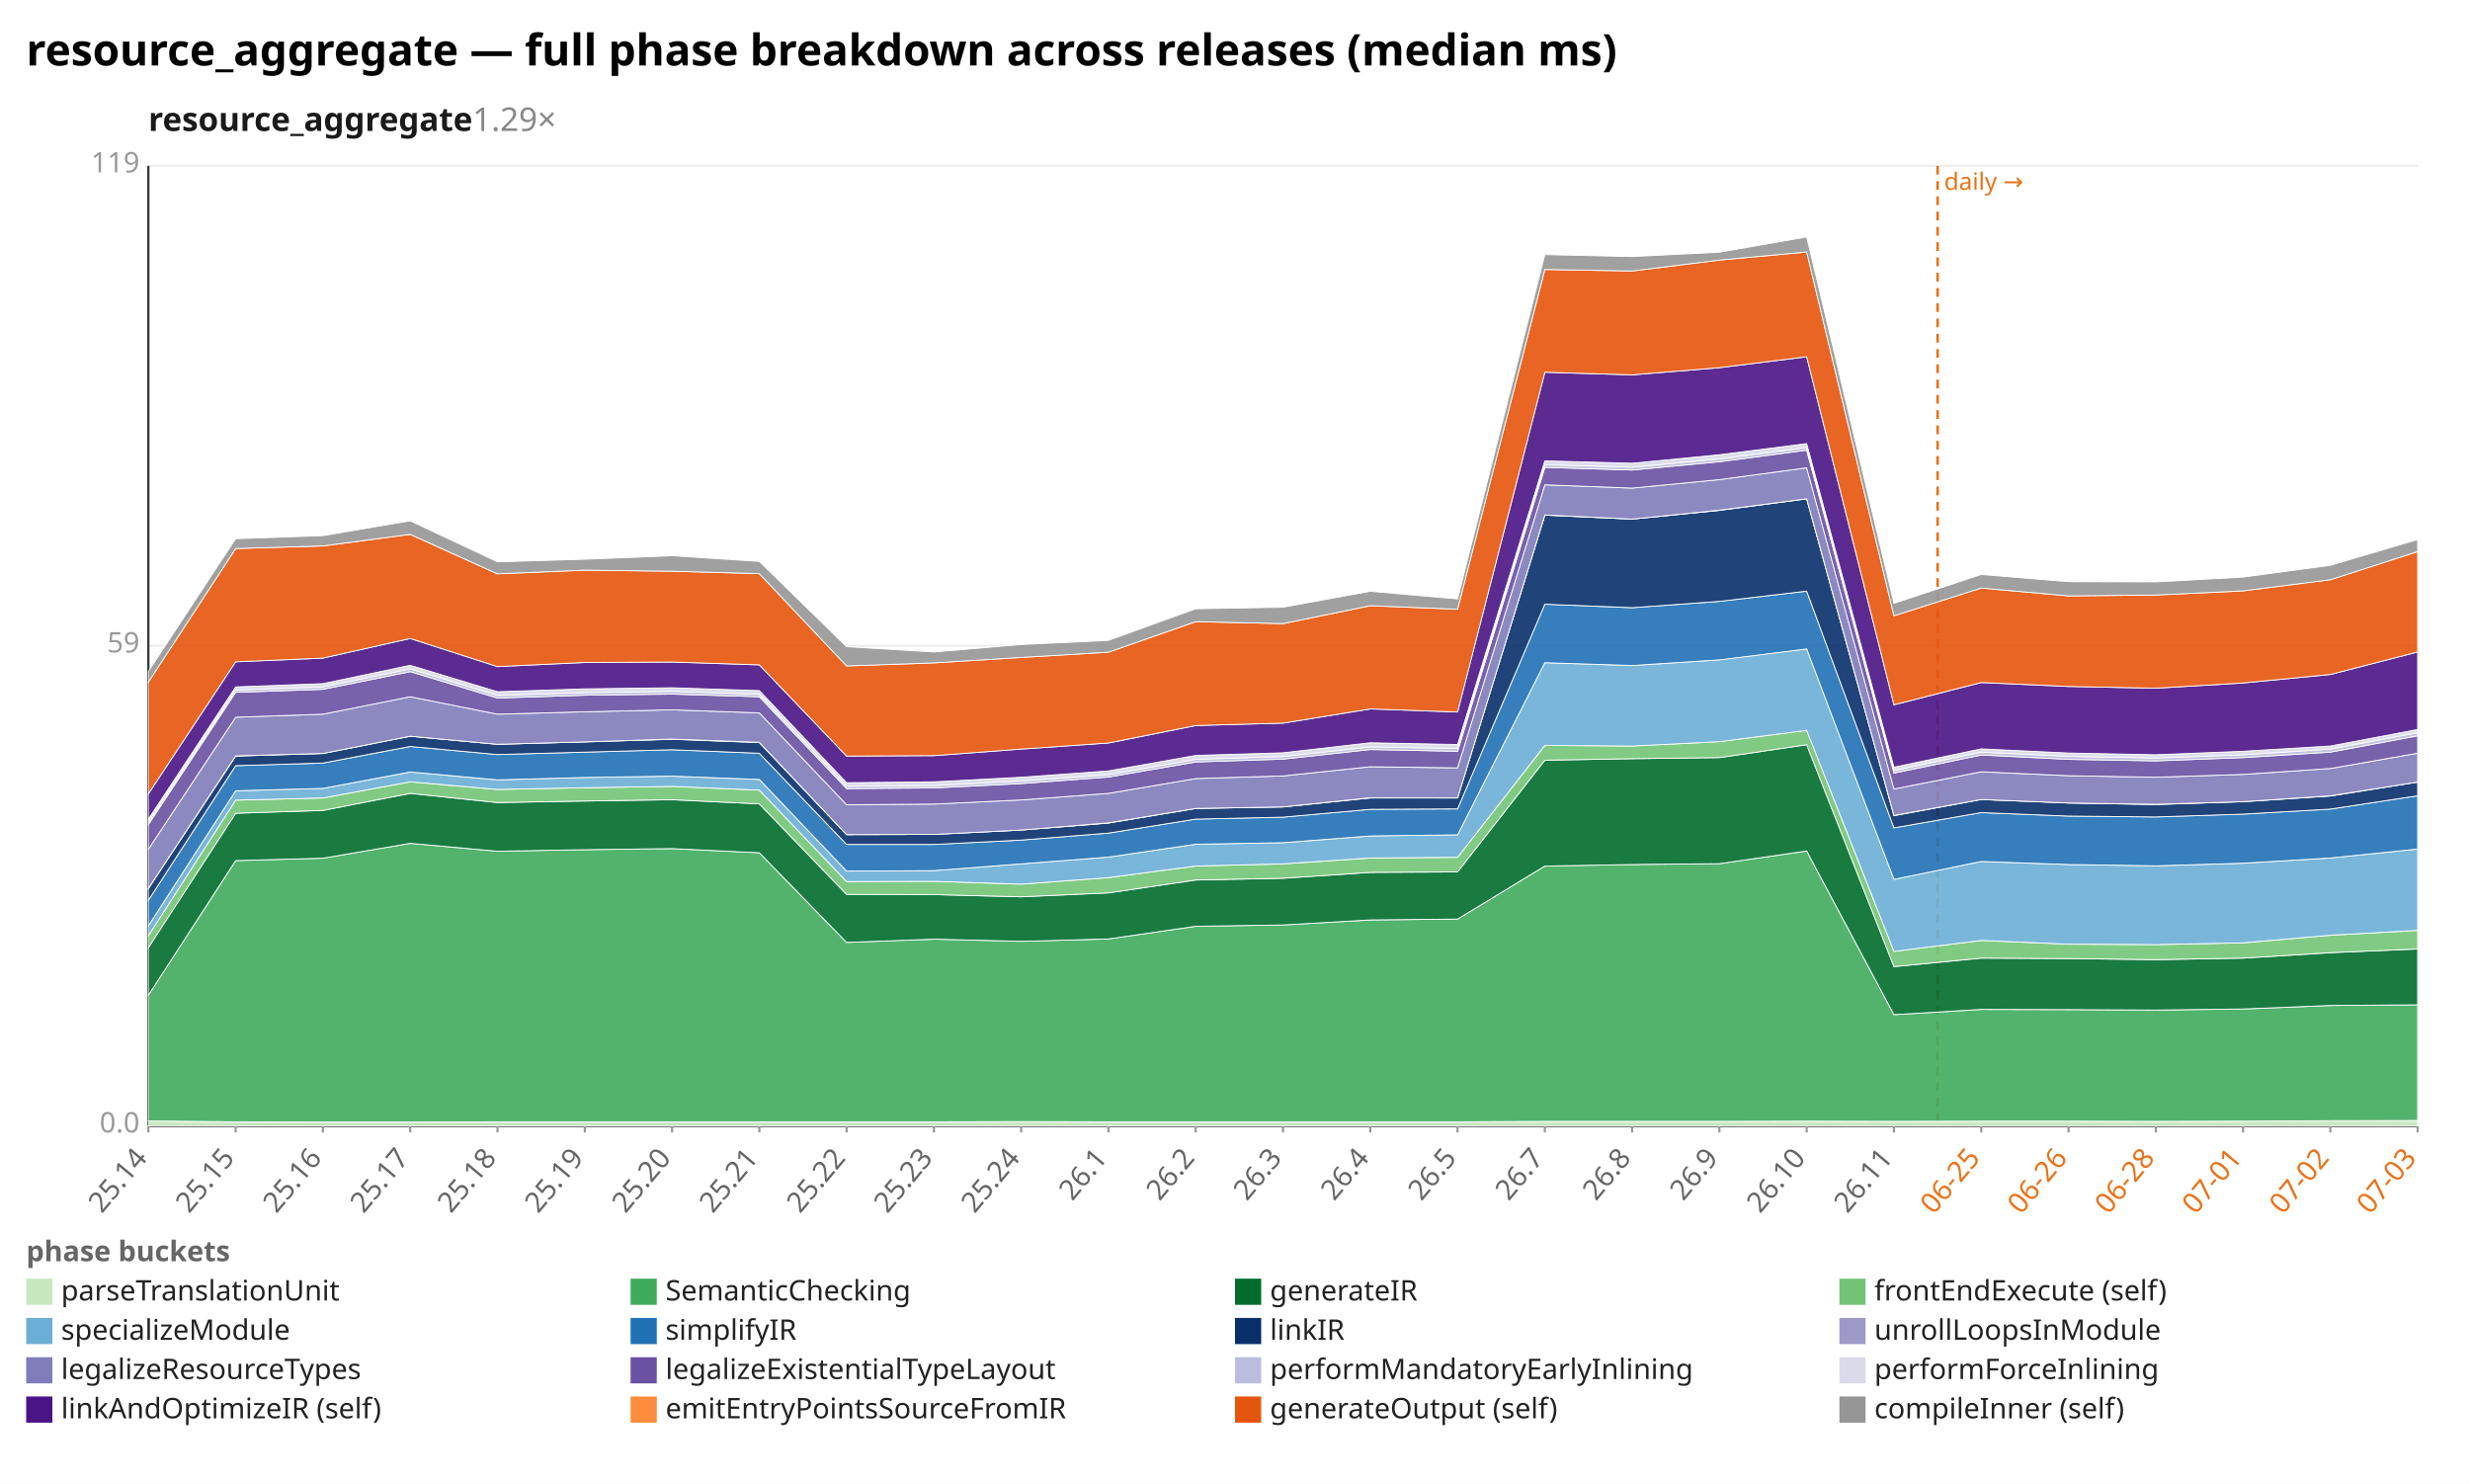
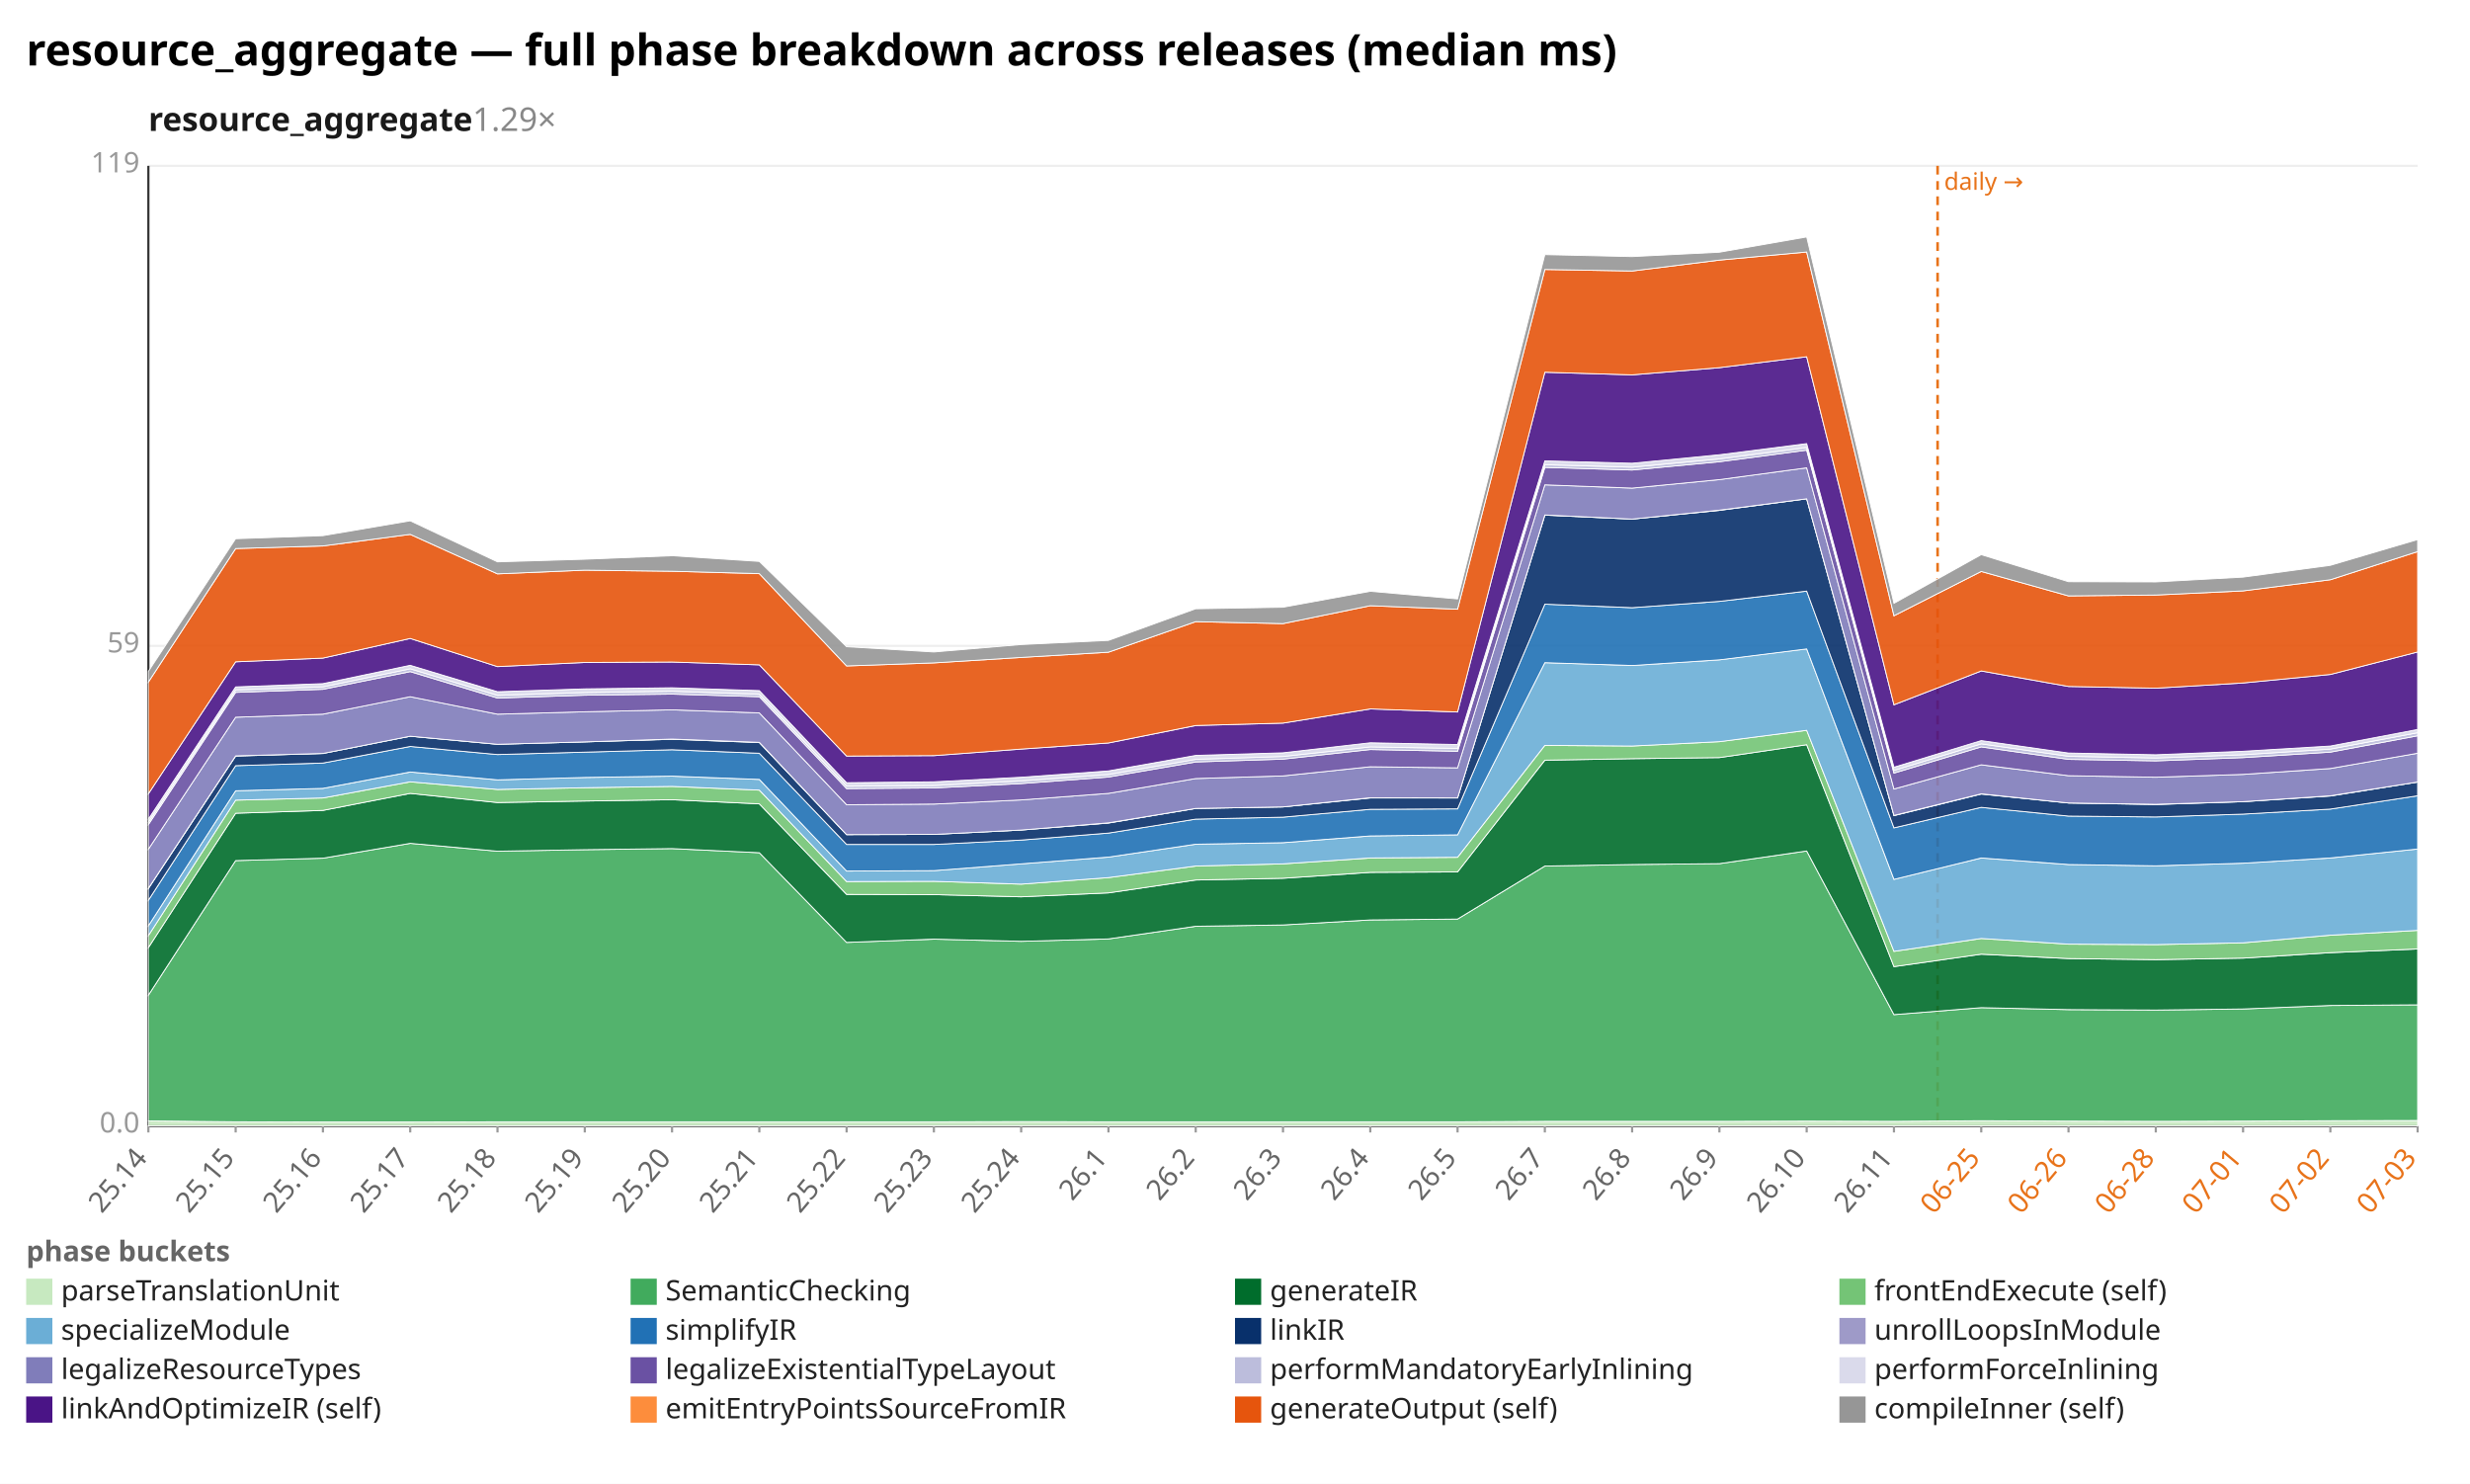
<svg xmlns="http://www.w3.org/2000/svg" width="1132" height="680" viewBox="0 0 1132 680" preserveAspectRatio="xMidYMid meet" font-family="sans-serif" font-size="13">
  <rect width="1132" height="680" fill="white" />
  <text x="12" y="30" font-size="20" font-weight="bold">resource_aggregate — full phase breakdown across releases (median ms)</text>
  <text x="68" y="60" font-size="15" font-weight="600" fill="#1a1a1a">resource_aggregate<tspan fill="#888" font-weight="400" text-decoration="none">  1.29×</tspan>
  </text>
  <line x1="68.0" y1="516.0" x2="1108.0" y2="516.0" stroke="#eee" />
  <text x="64.0" y="519.0" text-anchor="end" fill="#999">0.0</text>
  <line x1="68.0" y1="296.0" x2="1108.0" y2="296.0" stroke="#eee" />
  <text x="64.0" y="299.0" text-anchor="end" fill="#999">59</text>
  <line x1="68.0" y1="76.0" x2="1108.0" y2="76.0" stroke="#eee" />
  <text x="64.0" y="79.0" text-anchor="end" fill="#999">119</text>
  <line x1="68.0" y1="76.0" x2="68.0" y2="516.0" stroke="#333" />
  <line x1="68.0" y1="516.0" x2="1108.0" y2="516.0" stroke="#333" />
  <line x1="888.0" y1="76.0" x2="888.0" y2="516.0" stroke="#e8731a" stroke-width="1.2" stroke-dasharray="4 3" />
  <text x="891.0" y="87.0" fill="#e8731a" font-size="11">daily →</text>
  <line x1="68.0" y1="516.0" x2="68.0" y2="519.0" stroke="#999" />
  <text x="68.0" y="531.0" text-anchor="end" fill="#666" transform="rotate(-50 68.0 531.0)">25.14</text>
  <line x1="108.0" y1="516.0" x2="108.0" y2="519.0" stroke="#999" />
  <text x="108.0" y="531.0" text-anchor="end" fill="#666" transform="rotate(-50 108.0 531.0)">25.15</text>
  <line x1="148.0" y1="516.0" x2="148.0" y2="519.0" stroke="#999" />
  <text x="148.0" y="531.0" text-anchor="end" fill="#666" transform="rotate(-50 148.0 531.0)">25.16</text>
  <line x1="188.0" y1="516.0" x2="188.0" y2="519.0" stroke="#999" />
  <text x="188.0" y="531.0" text-anchor="end" fill="#666" transform="rotate(-50 188.0 531.0)">25.17</text>
  <line x1="228.0" y1="516.0" x2="228.0" y2="519.0" stroke="#999" />
  <text x="228.0" y="531.0" text-anchor="end" fill="#666" transform="rotate(-50 228.0 531.0)">25.18</text>
  <line x1="268.0" y1="516.0" x2="268.0" y2="519.0" stroke="#999" />
  <text x="268.0" y="531.0" text-anchor="end" fill="#666" transform="rotate(-50 268.0 531.0)">25.19</text>
  <line x1="308.0" y1="516.0" x2="308.0" y2="519.0" stroke="#999" />
  <text x="308.0" y="531.0" text-anchor="end" fill="#666" transform="rotate(-50 308.0 531.0)">25.20</text>
  <line x1="348.0" y1="516.0" x2="348.0" y2="519.0" stroke="#999" />
  <text x="348.0" y="531.0" text-anchor="end" fill="#666" transform="rotate(-50 348.0 531.0)">25.21</text>
  <line x1="388.0" y1="516.0" x2="388.0" y2="519.0" stroke="#999" />
  <text x="388.0" y="531.0" text-anchor="end" fill="#666" transform="rotate(-50 388.0 531.0)">25.22</text>
  <line x1="428.0" y1="516.0" x2="428.0" y2="519.0" stroke="#999" />
  <text x="428.0" y="531.0" text-anchor="end" fill="#666" transform="rotate(-50 428.0 531.0)">25.23</text>
  <line x1="468.0" y1="516.0" x2="468.0" y2="519.0" stroke="#999" />
  <text x="468.0" y="531.0" text-anchor="end" fill="#666" transform="rotate(-50 468.0 531.0)">25.24</text>
  <line x1="508.0" y1="516.0" x2="508.0" y2="519.0" stroke="#999" />
  <text x="508.0" y="531.0" text-anchor="end" fill="#666" transform="rotate(-50 508.0 531.0)">26.1</text>
  <line x1="548.0" y1="516.0" x2="548.0" y2="519.0" stroke="#999" />
  <text x="548.0" y="531.0" text-anchor="end" fill="#666" transform="rotate(-50 548.0 531.0)">26.2</text>
  <line x1="588.0" y1="516.0" x2="588.0" y2="519.0" stroke="#999" />
  <text x="588.0" y="531.0" text-anchor="end" fill="#666" transform="rotate(-50 588.0 531.0)">26.3</text>
  <line x1="628.0" y1="516.0" x2="628.0" y2="519.0" stroke="#999" />
  <text x="628.0" y="531.0" text-anchor="end" fill="#666" transform="rotate(-50 628.0 531.0)">26.4</text>
  <line x1="668.0" y1="516.0" x2="668.0" y2="519.0" stroke="#999" />
  <text x="668.0" y="531.0" text-anchor="end" fill="#666" transform="rotate(-50 668.0 531.0)">26.5</text>
  <line x1="708.0" y1="516.0" x2="708.0" y2="519.0" stroke="#999" />
  <text x="708.0" y="531.0" text-anchor="end" fill="#666" transform="rotate(-50 708.0 531.0)">26.7</text>
  <line x1="748.0" y1="516.0" x2="748.0" y2="519.0" stroke="#999" />
  <text x="748.0" y="531.0" text-anchor="end" fill="#666" transform="rotate(-50 748.0 531.0)">26.8</text>
  <line x1="788.0" y1="516.0" x2="788.0" y2="519.0" stroke="#999" />
  <text x="788.0" y="531.0" text-anchor="end" fill="#666" transform="rotate(-50 788.0 531.0)">26.9</text>
  <line x1="828.0" y1="516.0" x2="828.0" y2="519.0" stroke="#999" />
  <text x="828.0" y="531.0" text-anchor="end" fill="#666" transform="rotate(-50 828.0 531.0)">26.10</text>
  <line x1="868.0" y1="516.0" x2="868.0" y2="519.0" stroke="#999" />
  <text x="868.0" y="531.0" text-anchor="end" fill="#666" transform="rotate(-50 868.0 531.0)">26.11</text>
  <line x1="908.0" y1="516.0" x2="908.0" y2="519.0" stroke="#999" />
  <text x="908.0" y="531.0" text-anchor="end" fill="#e8731a" transform="rotate(-50 908.0 531.0)">06-25</text>
  <line x1="948.0" y1="516.0" x2="948.0" y2="519.0" stroke="#999" />
  <text x="948.0" y="531.0" text-anchor="end" fill="#e8731a" transform="rotate(-50 948.0 531.0)">06-26</text>
  <line x1="988.0" y1="516.0" x2="988.0" y2="519.0" stroke="#999" />
  <text x="988.0" y="531.0" text-anchor="end" fill="#e8731a" transform="rotate(-50 988.0 531.0)">06-28</text>
  <line x1="1028.0" y1="516.0" x2="1028.0" y2="519.0" stroke="#999" />
  <text x="1028.0" y="531.0" text-anchor="end" fill="#e8731a" transform="rotate(-50 1028.0 531.0)">07-01</text>
  <line x1="1068.0" y1="516.0" x2="1068.0" y2="519.0" stroke="#999" />
  <text x="1068.0" y="531.0" text-anchor="end" fill="#e8731a" transform="rotate(-50 1068.0 531.0)">07-02</text>
  <line x1="1108.0" y1="516.0" x2="1108.0" y2="519.0" stroke="#999" />
  <text x="1108.0" y="531.0" text-anchor="end" fill="#e8731a" transform="rotate(-50 1108.0 531.0)">07-03</text>
-   <polygon points="68.0,513.7 108.0,514.1 148.0,514.2 188.0,514.2 228.0,514.1 268.0,514.1 308.0,514.1 348.0,514.1 388.0,514.1 428.0,514.1 468.0,514.0 508.0,514.1 548.0,514.1 588.0,514.1 628.0,514.1 668.0,514.1 708.0,513.9 748.0,513.9 788.0,513.9 828.0,513.8 868.0,513.9 908.0,513.8 948.0,513.8 988.0,513.9 1028.0,513.8 1068.0,513.6 1108.0,513.5 1108.0,516.0 1068.0,516.0 1028.0,516.0 988.0,516.0 948.0,516.0 908.0,516.0 868.0,516.0 828.0,516.0 788.0,516.0 748.0,516.0 708.0,516.0 668.0,516.0 628.0,516.0 588.0,516.0 548.0,516.0 508.0,516.0 468.0,516.0 428.0,516.0 388.0,516.0 348.0,516.0 308.0,516.0 268.0,516.0 228.0,516.0 188.0,516.0 148.0,516.0 108.0,516.0 68.0,516.0" fill="#c7e9c0" fill-opacity="0.9" stroke="#fff" stroke-width="0.4" />
-   <polygon points="68.0,456.1 108.0,394.4 148.0,393.3 188.0,386.5 228.0,390.1 268.0,389.4 308.0,388.9 348.0,390.8 388.0,431.9 428.0,430.4 468.0,431.4 508.0,430.3 548.0,424.5 588.0,423.9 628.0,421.6 668.0,421.2 708.0,396.9 748.0,396.2 788.0,395.8 828.0,390.0 868.0,465.0 908.0,462.6 948.0,462.7 988.0,462.9 1028.0,462.4 1068.0,460.8 1108.0,460.5 1108.0,513.5 1068.0,513.6 1028.0,513.8 988.0,513.9 948.0,513.8 908.0,513.8 868.0,513.9 828.0,513.8 788.0,513.9 748.0,513.9 708.0,513.9 668.0,514.1 628.0,514.1 588.0,514.1 548.0,514.1 508.0,514.1 468.0,514.0 428.0,514.1 388.0,514.1 348.0,514.1 308.0,514.1 268.0,514.1 228.0,514.1 188.0,514.2 148.0,514.2 108.0,514.1 68.0,513.7" fill="#41ab5d" fill-opacity="0.9" stroke="#fff" stroke-width="0.4" />
-   <polygon points="68.0,434.3 108.0,372.7 148.0,371.4 188.0,363.6 228.0,367.8 268.0,367.1 308.0,366.5 348.0,368.4 388.0,409.9 428.0,410.0 468.0,411.0 508.0,409.2 548.0,403.3 588.0,402.5 628.0,399.8 668.0,399.6 708.0,348.4 748.0,347.7 788.0,347.2 828.0,341.3 868.0,443.0 908.0,439.1 948.0,439.3 988.0,439.8 1028.0,439.1 1068.0,436.6 1108.0,434.9 1108.0,460.5 1068.0,460.8 1028.0,462.4 988.0,462.9 948.0,462.7 908.0,462.6 868.0,465.0 828.0,390.0 788.0,395.8 748.0,396.2 708.0,396.9 668.0,421.2 628.0,421.6 588.0,423.9 548.0,424.5 508.0,430.3 468.0,431.4 428.0,430.4 388.0,431.9 348.0,390.8 308.0,388.9 268.0,389.4 228.0,390.1 188.0,386.5 148.0,393.3 108.0,394.4 68.0,456.1" fill="#006d2c" fill-opacity="0.9" stroke="#fff" stroke-width="0.4" />
-   <polygon points="68.0,428.8 108.0,366.7 148.0,365.7 188.0,358.3 228.0,361.8 268.0,361.0 308.0,360.4 348.0,362.1 388.0,404.0 428.0,403.9 468.0,405.2 508.0,402.2 548.0,396.9 588.0,395.9 628.0,393.2 668.0,392.9 708.0,341.6 748.0,341.9 788.0,339.9 828.0,334.7 868.0,436.0 908.0,431.0 948.0,432.7 988.0,432.9 1028.0,432.1 1068.0,428.6 1108.0,426.4 1108.0,434.9 1068.0,436.6 1028.0,439.1 988.0,439.8 948.0,439.3 908.0,439.1 868.0,443.0 828.0,341.3 788.0,347.2 748.0,347.7 708.0,348.4 668.0,399.6 628.0,399.8 588.0,402.5 548.0,403.3 508.0,409.2 468.0,411.0 428.0,410.0 388.0,409.9 348.0,368.4 308.0,366.5 268.0,367.1 228.0,367.8 188.0,363.6 148.0,371.4 108.0,372.7 68.0,434.3" fill="#74c476" fill-opacity="0.9" stroke="#fff" stroke-width="0.4" />
-   <polygon points="68.0,424.3 108.0,362.4 148.0,361.3 188.0,353.8 228.0,357.4 268.0,356.3 308.0,355.7 348.0,357.2 388.0,399.2 428.0,399.0 468.0,395.9 508.0,392.8 548.0,386.9 588.0,386.2 628.0,383.1 668.0,382.6 708.0,303.7 748.0,305.0 788.0,302.4 828.0,297.4 868.0,403.0 908.0,394.8 948.0,396.2 988.0,396.8 1028.0,395.6 1068.0,393.2 1108.0,389.1 1108.0,426.4 1068.0,428.6 1028.0,432.1 988.0,432.9 948.0,432.7 908.0,431.0 868.0,436.0 828.0,334.7 788.0,339.9 748.0,341.9 708.0,341.6 668.0,392.9 628.0,393.2 588.0,395.9 548.0,396.9 508.0,402.2 468.0,405.2 428.0,403.9 388.0,404.0 348.0,362.1 308.0,360.4 268.0,361.0 228.0,361.8 188.0,358.3 148.0,365.7 108.0,366.7 68.0,428.8" fill="#6baed6" fill-opacity="0.9" stroke="#fff" stroke-width="0.4" />
-   <polygon points="68.0,412.6 108.0,350.9 148.0,349.7 188.0,342.1 228.0,345.8 268.0,344.7 308.0,343.6 348.0,345.2 388.0,387.0 428.0,387.0 468.0,385.0 508.0,381.8 548.0,375.4 588.0,374.5 628.0,370.9 668.0,370.7 708.0,276.9 748.0,278.5 788.0,275.6 828.0,270.9 868.0,379.4 908.0,372.4 948.0,374.0 988.0,374.4 1028.0,373.1 1068.0,370.8 1108.0,364.7 1108.0,389.1 1068.0,393.2 1028.0,395.6 988.0,396.8 948.0,396.2 908.0,394.8 868.0,403.0 828.0,297.4 788.0,302.4 748.0,305.0 708.0,303.7 668.0,382.6 628.0,383.1 588.0,386.2 548.0,386.9 508.0,392.8 468.0,395.9 428.0,399.0 388.0,399.2 348.0,357.2 308.0,355.7 268.0,356.3 228.0,357.4 188.0,353.8 148.0,361.3 108.0,362.4 68.0,424.3" fill="#2171b5" fill-opacity="0.9" stroke="#fff" stroke-width="0.4" />
-   <polygon points="68.0,407.2 108.0,346.5 148.0,345.3 188.0,337.4 228.0,341.1 268.0,340.0 308.0,338.8 348.0,340.3 388.0,382.5 428.0,382.4 468.0,380.4 508.0,377.2 548.0,370.5 588.0,369.8 628.0,365.7 668.0,365.7 708.0,236.1 748.0,237.9 788.0,233.9 828.0,228.6 868.0,373.8 908.0,366.4 948.0,368.0 988.0,368.7 1028.0,367.4 1068.0,364.8 1108.0,358.4 1108.0,364.7 1068.0,370.8 1028.0,373.1 988.0,374.4 948.0,374.0 908.0,372.4 868.0,379.4 828.0,270.9 788.0,275.6 748.0,278.5 708.0,276.9 668.0,370.7 628.0,370.9 588.0,374.5 548.0,375.4 508.0,381.8 468.0,385.0 428.0,387.0 388.0,387.0 348.0,345.2 308.0,343.6 268.0,344.7 228.0,345.8 188.0,342.1 148.0,349.7 108.0,350.9 68.0,412.6" fill="#08306b" fill-opacity="0.9" stroke="#fff" stroke-width="0.4" />
-   <polygon points="68.0,407.1 108.0,346.4 148.0,345.3 188.0,337.4 228.0,341.1 268.0,340.0 308.0,338.7 348.0,340.2 388.0,382.5 428.0,382.4 468.0,380.4 508.0,377.1 548.0,370.5 588.0,369.8 628.0,365.6 668.0,365.7 708.0,236.0 748.0,237.9 788.0,233.8 828.0,228.6 868.0,373.7 908.0,366.4 948.0,368.0 988.0,368.6 1028.0,367.4 1068.0,364.7 1108.0,358.4 1108.0,358.4 1068.0,364.8 1028.0,367.4 988.0,368.7 948.0,368.0 908.0,366.4 868.0,373.8 828.0,228.6 788.0,233.9 748.0,237.9 708.0,236.1 668.0,365.7 628.0,365.7 588.0,369.8 548.0,370.5 508.0,377.2 468.0,380.4 428.0,382.4 388.0,382.5 348.0,340.3 308.0,338.8 268.0,340.0 228.0,341.1 188.0,337.4 148.0,345.3 108.0,346.5 68.0,407.2" fill="#9e9ac8" fill-opacity="0.9" stroke="#fff" stroke-width="0.4" />
-   <polygon points="68.0,389.2 108.0,328.7 148.0,327.3 188.0,319.3 228.0,327.3 268.0,326.2 308.0,325.3 348.0,326.7 388.0,368.8 428.0,368.5 468.0,366.6 508.0,363.6 548.0,356.8 588.0,355.6 628.0,351.4 668.0,351.9 708.0,222.2 748.0,223.7 788.0,219.8 828.0,214.4 868.0,361.6 908.0,353.7 948.0,355.5 988.0,356.2 1028.0,354.9 1068.0,352.2 1108.0,345.2 1108.0,358.4 1068.0,364.7 1028.0,367.4 988.0,368.6 948.0,368.0 908.0,366.4 868.0,373.7 828.0,228.6 788.0,233.8 748.0,237.9 708.0,236.0 668.0,365.7 628.0,365.6 588.0,369.8 548.0,370.5 508.0,377.1 468.0,380.4 428.0,382.4 388.0,382.5 348.0,340.2 308.0,338.7 268.0,340.0 228.0,341.1 188.0,337.4 148.0,345.3 108.0,346.4 68.0,407.1" fill="#807dba" fill-opacity="0.9" stroke="#fff" stroke-width="0.4" />
-   <polygon points="68.0,377.9 108.0,317.3 148.0,315.9 188.0,307.8 228.0,319.9 268.0,318.6 308.0,318.1 348.0,319.3 388.0,361.4 428.0,361.1 468.0,359.1 508.0,356.1 548.0,349.2 588.0,347.9 628.0,343.5 668.0,344.3 708.0,214.2 748.0,215.4 788.0,211.6 828.0,206.3 868.0,354.3 908.0,346.0 948.0,348.0 988.0,348.7 1028.0,347.2 1068.0,344.7 1108.0,337.2 1108.0,345.2 1068.0,352.2 1028.0,354.9 988.0,356.2 948.0,355.5 908.0,353.7 868.0,361.6 828.0,214.4 788.0,219.8 748.0,223.7 708.0,222.2 668.0,351.9 628.0,351.4 588.0,355.6 548.0,356.8 508.0,363.6 468.0,366.6 428.0,368.5 388.0,368.8 348.0,326.7 308.0,325.3 268.0,326.2 228.0,327.3 188.0,319.3 148.0,327.3 108.0,328.7 68.0,389.2" fill="#6a51a3" fill-opacity="0.9" stroke="#fff" stroke-width="0.4" />
-   <polygon points="68.0,376.8 108.0,316.2 148.0,314.8 188.0,306.5 228.0,318.7 268.0,317.4 308.0,316.8 348.0,318.2 388.0,360.3 428.0,360.0 468.0,357.9 508.0,355.0 548.0,348.0 588.0,346.7 628.0,342.3 668.0,343.0 708.0,213.0 748.0,214.1 788.0,210.3 828.0,205.1 868.0,353.1 908.0,344.7 948.0,346.6 988.0,347.4 1028.0,345.9 1068.0,343.3 1108.0,335.8 1108.0,337.2 1068.0,344.7 1028.0,347.2 988.0,348.7 948.0,348.0 908.0,346.0 868.0,354.3 828.0,206.3 788.0,211.6 748.0,215.4 708.0,214.2 668.0,344.3 628.0,343.5 588.0,347.9 548.0,349.2 508.0,356.1 468.0,359.1 428.0,361.1 388.0,361.4 348.0,319.3 308.0,318.1 268.0,318.6 228.0,319.9 188.0,307.8 148.0,315.9 108.0,317.3 68.0,377.9" fill="#bcbddc" fill-opacity="0.9" stroke="#fff" stroke-width="0.4" />
-   <polygon points="68.0,375.4 108.0,314.8 148.0,313.3 188.0,304.9 228.0,317.0 268.0,315.7 308.0,315.2 348.0,316.5 388.0,358.7 428.0,358.3 468.0,356.2 508.0,353.3 548.0,346.2 588.0,345.0 628.0,340.4 668.0,341.2 708.0,211.2 748.0,212.3 788.0,208.4 828.0,203.3 868.0,351.6 908.0,343.2 948.0,345.1 988.0,345.9 1028.0,344.3 1068.0,341.9 1108.0,334.3 1108.0,335.8 1068.0,343.3 1028.0,345.9 988.0,347.4 948.0,346.6 908.0,344.7 868.0,353.1 828.0,205.1 788.0,210.3 748.0,214.1 708.0,213.0 668.0,343.0 628.0,342.3 588.0,346.7 548.0,348.0 508.0,355.0 468.0,357.9 428.0,360.0 388.0,360.3 348.0,318.2 308.0,316.8 268.0,317.4 228.0,318.7 188.0,306.5 148.0,314.8 108.0,316.2 68.0,376.8" fill="#dadaeb" fill-opacity="0.9" stroke="#fff" stroke-width="0.4" />
-   <polygon points="68.0,363.8 108.0,303.3 148.0,301.6 188.0,292.6 228.0,305.5 268.0,303.6 308.0,303.4 348.0,304.7 388.0,346.5 428.0,346.3 468.0,343.3 508.0,340.5 548.0,332.5 588.0,331.4 628.0,324.9 668.0,326.3 708.0,170.6 748.0,171.8 788.0,168.5 828.0,163.5 868.0,323.0 908.0,312.8 948.0,314.6 988.0,315.4 1028.0,313.0 1068.0,309.1 1108.0,298.8 1108.0,334.3 1068.0,341.9 1028.0,344.3 988.0,345.9 948.0,345.1 908.0,343.2 868.0,351.6 828.0,203.3 788.0,208.4 748.0,212.3 708.0,211.2 668.0,341.2 628.0,340.4 588.0,345.0 548.0,346.2 508.0,353.3 468.0,356.2 428.0,358.3 388.0,358.7 348.0,316.5 308.0,315.2 268.0,315.7 228.0,317.0 188.0,304.9 148.0,313.3 108.0,314.8 68.0,375.4" fill="#4a1486" fill-opacity="0.9" stroke="#fff" stroke-width="0.4" />
-   <polygon points="68.0,312.6 108.0,251.4 148.0,250.2 188.0,244.9 228.0,263.0 268.0,261.3 308.0,261.8 348.0,262.9 388.0,305.2 428.0,303.8 468.0,301.3 508.0,298.9 548.0,284.9 588.0,285.8 628.0,277.6 668.0,279.2 708.0,123.5 748.0,124.2 788.0,119.2 828.0,115.5 868.0,282.2 908.0,269.5 948.0,273.1 988.0,272.7 1028.0,270.8 1068.0,265.7 1108.0,252.8 1108.0,298.8 1068.0,309.1 1028.0,313.0 988.0,315.4 948.0,314.6 908.0,312.8 868.0,323.0 828.0,163.5 788.0,168.5 748.0,171.8 708.0,170.6 668.0,326.3 628.0,324.9 588.0,331.4 548.0,332.5 508.0,340.5 468.0,343.3 428.0,346.3 388.0,346.5 348.0,304.7 308.0,303.4 268.0,303.6 228.0,305.5 188.0,292.6 148.0,301.6 108.0,303.3 68.0,363.8" fill="#e6550d" fill-opacity="0.9" stroke="#fff" stroke-width="0.4" />
-   <polygon points="68.0,307.7 108.0,246.9 148.0,245.5 188.0,238.7 228.0,257.5 268.0,256.3 308.0,254.7 348.0,257.3 388.0,296.4 428.0,298.8 468.0,295.4 508.0,293.5 548.0,279.0 588.0,278.3 628.0,271.0 668.0,274.5 708.0,116.7 748.0,117.6 788.0,115.6 828.0,108.6 868.0,276.5 908.0,263.3 948.0,266.6 988.0,266.7 1028.0,264.5 1068.0,259.1 1108.0,247.3 1108.0,252.8 1068.0,265.7 1028.0,270.8 988.0,272.7 948.0,273.1 908.0,269.5 868.0,282.2 828.0,115.5 788.0,119.2 748.0,124.2 708.0,123.5 668.0,279.2 628.0,277.6 588.0,285.8 548.0,284.9 508.0,298.9 468.0,301.3 428.0,303.8 388.0,305.2 348.0,262.9 308.0,261.8 268.0,261.3 228.0,263.0 188.0,244.9 148.0,250.2 108.0,251.4 68.0,312.6" fill="#969696" fill-opacity="0.9" stroke="#fff" stroke-width="0.4" />
+   <polygon points="68.0,513.7 108.0,514.1 148.0,514.2 188.0,514.2 228.0,514.1 268.0,514.1 308.0,514.1 348.0,514.1 388.0,514.1 428.0,514.1 468.0,514.0 508.0,514.1 548.0,514.1 588.0,514.1 628.0,514.1 668.0,514.1 708.0,513.9 748.0,513.9 788.0,513.9 828.0,513.8 868.0,513.9 908.0,513.6 948.0,513.8 988.0,513.9 1028.0,513.8 1068.0,513.6 1108.0,513.5 1108.0,516.0 1068.0,516.0 1028.0,516.0 988.0,516.0 948.0,516.0 908.0,516.0 868.0,516.0 828.0,516.0 788.0,516.0 748.0,516.0 708.0,516.0 668.0,516.0 628.0,516.0 588.0,516.0 548.0,516.0 508.0,516.0 468.0,516.0 428.0,516.0 388.0,516.0 348.0,516.0 308.0,516.0 268.0,516.0 228.0,516.0 188.0,516.0 148.0,516.0 108.0,516.0 68.0,516.0" fill="#c7e9c0" fill-opacity="0.9" stroke="#fff" stroke-width="0.4" />
+   <polygon points="68.0,456.1 108.0,394.4 148.0,393.3 188.0,386.5 228.0,390.1 268.0,389.4 308.0,388.9 348.0,390.8 388.0,431.9 428.0,430.4 468.0,431.4 508.0,430.3 548.0,424.5 588.0,423.9 628.0,421.6 668.0,421.2 708.0,396.9 748.0,396.2 788.0,395.8 828.0,390.0 868.0,465.0 908.0,461.8 948.0,462.7 988.0,462.9 1028.0,462.4 1068.0,460.8 1108.0,460.5 1108.0,513.5 1068.0,513.6 1028.0,513.8 988.0,513.9 948.0,513.8 908.0,513.6 868.0,513.9 828.0,513.8 788.0,513.9 748.0,513.9 708.0,513.9 668.0,514.1 628.0,514.1 588.0,514.1 548.0,514.1 508.0,514.1 468.0,514.0 428.0,514.1 388.0,514.1 348.0,514.1 308.0,514.1 268.0,514.1 228.0,514.1 188.0,514.2 148.0,514.2 108.0,514.1 68.0,513.7" fill="#41ab5d" fill-opacity="0.9" stroke="#fff" stroke-width="0.4" />
+   <polygon points="68.0,434.3 108.0,372.7 148.0,371.4 188.0,363.6 228.0,367.8 268.0,367.1 308.0,366.5 348.0,368.4 388.0,409.9 428.0,410.0 468.0,411.0 508.0,409.2 548.0,403.3 588.0,402.5 628.0,399.8 668.0,399.6 708.0,348.4 748.0,347.7 788.0,347.2 828.0,341.3 868.0,443.0 908.0,437.3 948.0,439.3 988.0,439.8 1028.0,439.1 1068.0,436.6 1108.0,434.9 1108.0,460.5 1068.0,460.8 1028.0,462.4 988.0,462.9 948.0,462.7 908.0,461.8 868.0,465.0 828.0,390.0 788.0,395.8 748.0,396.2 708.0,396.9 668.0,421.2 628.0,421.6 588.0,423.9 548.0,424.5 508.0,430.3 468.0,431.4 428.0,430.4 388.0,431.9 348.0,390.8 308.0,388.9 268.0,389.4 228.0,390.1 188.0,386.5 148.0,393.3 108.0,394.4 68.0,456.1" fill="#006d2c" fill-opacity="0.9" stroke="#fff" stroke-width="0.4" />
+   <polygon points="68.0,428.8 108.0,366.7 148.0,365.7 188.0,358.3 228.0,361.8 268.0,361.0 308.0,360.4 348.0,362.1 388.0,404.0 428.0,403.9 468.0,405.2 508.0,402.2 548.0,396.9 588.0,395.9 628.0,393.2 668.0,392.9 708.0,341.6 748.0,341.9 788.0,339.9 828.0,334.7 868.0,436.0 908.0,430.1 948.0,432.7 988.0,432.9 1028.0,432.1 1068.0,428.6 1108.0,426.4 1108.0,434.9 1068.0,436.6 1028.0,439.1 988.0,439.8 948.0,439.3 908.0,437.3 868.0,443.0 828.0,341.3 788.0,347.2 748.0,347.7 708.0,348.4 668.0,399.6 628.0,399.8 588.0,402.5 548.0,403.3 508.0,409.2 468.0,411.0 428.0,410.0 388.0,409.9 348.0,368.4 308.0,366.5 268.0,367.1 228.0,367.8 188.0,363.6 148.0,371.4 108.0,372.7 68.0,434.3" fill="#74c476" fill-opacity="0.9" stroke="#fff" stroke-width="0.4" />
+   <polygon points="68.0,424.3 108.0,362.4 148.0,361.3 188.0,353.8 228.0,357.4 268.0,356.3 308.0,355.7 348.0,357.2 388.0,399.2 428.0,399.0 468.0,395.9 508.0,392.8 548.0,386.9 588.0,386.2 628.0,383.1 668.0,382.6 708.0,303.7 748.0,305.0 788.0,302.4 828.0,297.4 868.0,403.0 908.0,393.2 948.0,396.2 988.0,396.8 1028.0,395.6 1068.0,393.2 1108.0,389.1 1108.0,426.4 1068.0,428.6 1028.0,432.1 988.0,432.9 948.0,432.7 908.0,430.1 868.0,436.0 828.0,334.7 788.0,339.9 748.0,341.9 708.0,341.6 668.0,392.9 628.0,393.2 588.0,395.9 548.0,396.9 508.0,402.2 468.0,405.2 428.0,403.9 388.0,404.0 348.0,362.1 308.0,360.4 268.0,361.0 228.0,361.8 188.0,358.3 148.0,365.7 108.0,366.7 68.0,428.8" fill="#6baed6" fill-opacity="0.9" stroke="#fff" stroke-width="0.4" />
+   <polygon points="68.0,412.6 108.0,350.9 148.0,349.7 188.0,342.1 228.0,345.8 268.0,344.7 308.0,343.6 348.0,345.2 388.0,387.0 428.0,387.0 468.0,385.0 508.0,381.8 548.0,375.4 588.0,374.5 628.0,370.9 668.0,370.7 708.0,276.9 748.0,278.5 788.0,275.6 828.0,270.9 868.0,379.4 908.0,370.0 948.0,374.0 988.0,374.4 1028.0,373.1 1068.0,370.8 1108.0,364.7 1108.0,389.1 1068.0,393.2 1028.0,395.6 988.0,396.8 948.0,396.2 908.0,393.2 868.0,403.0 828.0,297.4 788.0,302.4 748.0,305.0 708.0,303.7 668.0,382.6 628.0,383.1 588.0,386.2 548.0,386.9 508.0,392.8 468.0,395.9 428.0,399.0 388.0,399.2 348.0,357.2 308.0,355.7 268.0,356.3 228.0,357.4 188.0,353.8 148.0,361.3 108.0,362.4 68.0,424.3" fill="#2171b5" fill-opacity="0.9" stroke="#fff" stroke-width="0.4" />
+   <polygon points="68.0,407.2 108.0,346.5 148.0,345.3 188.0,337.4 228.0,341.1 268.0,340.0 308.0,338.8 348.0,340.3 388.0,382.5 428.0,382.4 468.0,380.4 508.0,377.2 548.0,370.5 588.0,369.8 628.0,365.7 668.0,365.7 708.0,236.1 748.0,237.9 788.0,233.9 828.0,228.6 868.0,373.8 908.0,363.9 948.0,368.0 988.0,368.7 1028.0,367.4 1068.0,364.8 1108.0,358.4 1108.0,364.7 1068.0,370.8 1028.0,373.1 988.0,374.4 948.0,374.0 908.0,370.0 868.0,379.4 828.0,270.9 788.0,275.6 748.0,278.5 708.0,276.9 668.0,370.7 628.0,370.9 588.0,374.5 548.0,375.4 508.0,381.8 468.0,385.0 428.0,387.0 388.0,387.0 348.0,345.2 308.0,343.6 268.0,344.7 228.0,345.8 188.0,342.1 148.0,349.7 108.0,350.9 68.0,412.6" fill="#08306b" fill-opacity="0.9" stroke="#fff" stroke-width="0.4" />
+   <polygon points="68.0,407.1 108.0,346.4 148.0,345.3 188.0,337.4 228.0,341.1 268.0,340.0 308.0,338.7 348.0,340.2 388.0,382.5 428.0,382.4 468.0,380.4 508.0,377.1 548.0,370.5 588.0,369.8 628.0,365.6 668.0,365.7 708.0,236.0 748.0,237.9 788.0,233.8 828.0,228.6 868.0,373.7 908.0,363.8 948.0,368.0 988.0,368.6 1028.0,367.4 1068.0,364.7 1108.0,358.4 1108.0,358.4 1068.0,364.8 1028.0,367.4 988.0,368.7 948.0,368.0 908.0,363.9 868.0,373.8 828.0,228.6 788.0,233.9 748.0,237.9 708.0,236.1 668.0,365.7 628.0,365.7 588.0,369.8 548.0,370.5 508.0,377.2 468.0,380.4 428.0,382.4 388.0,382.5 348.0,340.3 308.0,338.8 268.0,340.0 228.0,341.1 188.0,337.4 148.0,345.3 108.0,346.5 68.0,407.2" fill="#9e9ac8" fill-opacity="0.9" stroke="#fff" stroke-width="0.4" />
+   <polygon points="68.0,389.2 108.0,328.7 148.0,327.3 188.0,319.3 228.0,327.3 268.0,326.2 308.0,325.3 348.0,326.7 388.0,368.8 428.0,368.5 468.0,366.6 508.0,363.6 548.0,356.8 588.0,355.6 628.0,351.4 668.0,351.9 708.0,222.2 748.0,223.7 788.0,219.8 828.0,214.4 868.0,361.6 908.0,350.5 948.0,355.5 988.0,356.2 1028.0,354.9 1068.0,352.2 1108.0,345.2 1108.0,358.4 1068.0,364.7 1028.0,367.4 988.0,368.6 948.0,368.0 908.0,363.8 868.0,373.7 828.0,228.6 788.0,233.8 748.0,237.9 708.0,236.0 668.0,365.7 628.0,365.6 588.0,369.8 548.0,370.5 508.0,377.1 468.0,380.4 428.0,382.4 388.0,382.5 348.0,340.2 308.0,338.7 268.0,340.0 228.0,341.1 188.0,337.4 148.0,345.3 108.0,346.4 68.0,407.1" fill="#807dba" fill-opacity="0.9" stroke="#fff" stroke-width="0.4" />
+   <polygon points="68.0,377.9 108.0,317.3 148.0,315.9 188.0,307.8 228.0,319.9 268.0,318.6 308.0,318.1 348.0,319.3 388.0,361.4 428.0,361.1 468.0,359.1 508.0,356.1 548.0,349.2 588.0,347.9 628.0,343.5 668.0,344.3 708.0,214.2 748.0,215.4 788.0,211.6 828.0,206.3 868.0,354.3 908.0,342.3 948.0,348.0 988.0,348.7 1028.0,347.2 1068.0,344.7 1108.0,337.2 1108.0,345.2 1068.0,352.2 1028.0,354.9 988.0,356.2 948.0,355.5 908.0,350.5 868.0,361.6 828.0,214.4 788.0,219.8 748.0,223.7 708.0,222.2 668.0,351.9 628.0,351.4 588.0,355.6 548.0,356.8 508.0,363.6 468.0,366.6 428.0,368.5 388.0,368.8 348.0,326.7 308.0,325.3 268.0,326.2 228.0,327.3 188.0,319.3 148.0,327.3 108.0,328.7 68.0,389.2" fill="#6a51a3" fill-opacity="0.9" stroke="#fff" stroke-width="0.4" />
+   <polygon points="68.0,376.8 108.0,316.2 148.0,314.8 188.0,306.5 228.0,318.7 268.0,317.4 308.0,316.8 348.0,318.2 388.0,360.3 428.0,360.0 468.0,357.9 508.0,355.0 548.0,348.0 588.0,346.7 628.0,342.3 668.0,343.0 708.0,213.0 748.0,214.1 788.0,210.3 828.0,205.1 868.0,353.1 908.0,340.9 948.0,346.6 988.0,347.4 1028.0,345.9 1068.0,343.3 1108.0,335.8 1108.0,337.2 1068.0,344.7 1028.0,347.2 988.0,348.7 948.0,348.0 908.0,342.3 868.0,354.3 828.0,206.3 788.0,211.6 748.0,215.4 708.0,214.2 668.0,344.3 628.0,343.5 588.0,347.9 548.0,349.2 508.0,356.1 468.0,359.1 428.0,361.1 388.0,361.4 348.0,319.3 308.0,318.1 268.0,318.6 228.0,319.9 188.0,307.8 148.0,315.9 108.0,317.3 68.0,377.9" fill="#bcbddc" fill-opacity="0.9" stroke="#fff" stroke-width="0.4" />
+   <polygon points="68.0,375.4 108.0,314.8 148.0,313.3 188.0,304.9 228.0,317.0 268.0,315.7 308.0,315.2 348.0,316.5 388.0,358.7 428.0,358.3 468.0,356.2 508.0,353.3 548.0,346.2 588.0,345.0 628.0,340.4 668.0,341.2 708.0,211.2 748.0,212.3 788.0,208.4 828.0,203.3 868.0,351.6 908.0,339.4 948.0,345.1 988.0,345.9 1028.0,344.3 1068.0,341.9 1108.0,334.3 1108.0,335.8 1068.0,343.3 1028.0,345.9 988.0,347.4 948.0,346.6 908.0,340.9 868.0,353.1 828.0,205.1 788.0,210.3 748.0,214.1 708.0,213.0 668.0,343.0 628.0,342.3 588.0,346.7 548.0,348.0 508.0,355.0 468.0,357.9 428.0,360.0 388.0,360.3 348.0,318.2 308.0,316.8 268.0,317.4 228.0,318.7 188.0,306.5 148.0,314.8 108.0,316.2 68.0,376.8" fill="#dadaeb" fill-opacity="0.9" stroke="#fff" stroke-width="0.4" />
+   <polygon points="68.0,363.8 108.0,303.3 148.0,301.6 188.0,292.6 228.0,305.5 268.0,303.6 308.0,303.4 348.0,304.7 388.0,346.5 428.0,346.3 468.0,343.3 508.0,340.5 548.0,332.5 588.0,331.4 628.0,324.9 668.0,326.3 708.0,170.6 748.0,171.8 788.0,168.5 828.0,163.5 868.0,323.0 908.0,307.5 948.0,314.6 988.0,315.4 1028.0,313.0 1068.0,309.1 1108.0,298.8 1108.0,334.3 1068.0,341.9 1028.0,344.3 988.0,345.9 948.0,345.1 908.0,339.4 868.0,351.6 828.0,203.3 788.0,208.4 748.0,212.3 708.0,211.2 668.0,341.2 628.0,340.4 588.0,345.0 548.0,346.2 508.0,353.3 468.0,356.2 428.0,358.3 388.0,358.7 348.0,316.5 308.0,315.2 268.0,315.7 228.0,317.0 188.0,304.9 148.0,313.3 108.0,314.8 68.0,375.4" fill="#4a1486" fill-opacity="0.9" stroke="#fff" stroke-width="0.4" />
+   <polygon points="68.0,312.6 108.0,251.4 148.0,250.2 188.0,244.9 228.0,263.0 268.0,261.3 308.0,261.8 348.0,262.9 388.0,305.2 428.0,303.8 468.0,301.3 508.0,298.9 548.0,284.9 588.0,285.8 628.0,277.6 668.0,279.2 708.0,123.5 748.0,124.2 788.0,119.2 828.0,115.5 868.0,282.2 908.0,261.9 948.0,273.1 988.0,272.7 1028.0,270.8 1068.0,265.7 1108.0,252.8 1108.0,298.8 1068.0,309.1 1028.0,313.0 988.0,315.4 948.0,314.6 908.0,307.5 868.0,323.0 828.0,163.5 788.0,168.5 748.0,171.8 708.0,170.6 668.0,326.3 628.0,324.9 588.0,331.4 548.0,332.5 508.0,340.5 468.0,343.3 428.0,346.3 388.0,346.5 348.0,304.7 308.0,303.4 268.0,303.6 228.0,305.5 188.0,292.6 148.0,301.6 108.0,303.3 68.0,363.8" fill="#e6550d" fill-opacity="0.9" stroke="#fff" stroke-width="0.4" />
+   <polygon points="68.0,307.7 108.0,246.9 148.0,245.5 188.0,238.7 228.0,257.5 268.0,256.3 308.0,254.7 348.0,257.3 388.0,296.4 428.0,298.8 468.0,295.4 508.0,293.5 548.0,279.0 588.0,278.3 628.0,271.0 668.0,274.5 708.0,116.7 748.0,117.6 788.0,115.6 828.0,108.6 868.0,276.5 908.0,254.2 948.0,266.6 988.0,266.7 1028.0,264.5 1068.0,259.1 1108.0,247.3 1108.0,252.8 1068.0,265.7 1028.0,270.8 988.0,272.7 948.0,273.1 908.0,261.9 868.0,282.2 828.0,115.5 788.0,119.2 748.0,124.2 708.0,123.5 668.0,279.2 628.0,277.6 588.0,285.8 548.0,284.9 508.0,298.9 468.0,301.3 428.0,303.8 388.0,305.2 348.0,262.9 308.0,261.8 268.0,261.3 228.0,263.0 188.0,244.9 148.0,250.2 108.0,251.4 68.0,312.6" fill="#969696" fill-opacity="0.9" stroke="#fff" stroke-width="0.4" />
  <text x="12" y="578" fill="#666" font-weight="600">phase buckets</text>
  <rect x="12" y="586" width="12" height="12" fill="#c7e9c0" />
  <text x="28" y="596" fill="#222">parseTranslationUnit</text>
  <rect x="289" y="586" width="12" height="12" fill="#41ab5d" />
  <text x="305" y="596" fill="#222">SemanticChecking</text>
  <rect x="566" y="586" width="12" height="12" fill="#006d2c" />
  <text x="582" y="596" fill="#222">generateIR</text>
  <rect x="843" y="586" width="12" height="12" fill="#74c476" />
  <text x="859" y="596" fill="#222">frontEndExecute (self)</text>
  <rect x="12" y="604" width="12" height="12" fill="#6baed6" />
  <text x="28" y="614" fill="#222">specializeModule</text>
  <rect x="289" y="604" width="12" height="12" fill="#2171b5" />
  <text x="305" y="614" fill="#222">simplifyIR</text>
  <rect x="566" y="604" width="12" height="12" fill="#08306b" />
  <text x="582" y="614" fill="#222">linkIR</text>
  <rect x="843" y="604" width="12" height="12" fill="#9e9ac8" />
  <text x="859" y="614" fill="#222">unrollLoopsInModule</text>
  <rect x="12" y="622" width="12" height="12" fill="#807dba" />
  <text x="28" y="632" fill="#222">legalizeResourceTypes</text>
  <rect x="289" y="622" width="12" height="12" fill="#6a51a3" />
  <text x="305" y="632" fill="#222">legalizeExistentialTypeLayout</text>
  <rect x="566" y="622" width="12" height="12" fill="#bcbddc" />
  <text x="582" y="632" fill="#222">performMandatoryEarlyInlining</text>
  <rect x="843" y="622" width="12" height="12" fill="#dadaeb" />
  <text x="859" y="632" fill="#222">performForceInlining</text>
  <rect x="12" y="640" width="12" height="12" fill="#4a1486" />
  <text x="28" y="650" fill="#222">linkAndOptimizeIR (self)</text>
  <rect x="289" y="640" width="12" height="12" fill="#fd8d3c" />
  <text x="305" y="650" fill="#222">emitEntryPointsSourceFromIR</text>
  <rect x="566" y="640" width="12" height="12" fill="#e6550d" />
  <text x="582" y="650" fill="#222">generateOutput (self)</text>
  <rect x="843" y="640" width="12" height="12" fill="#969696" />
  <text x="859" y="650" fill="#222">compileInner (self)</text>
</svg>
